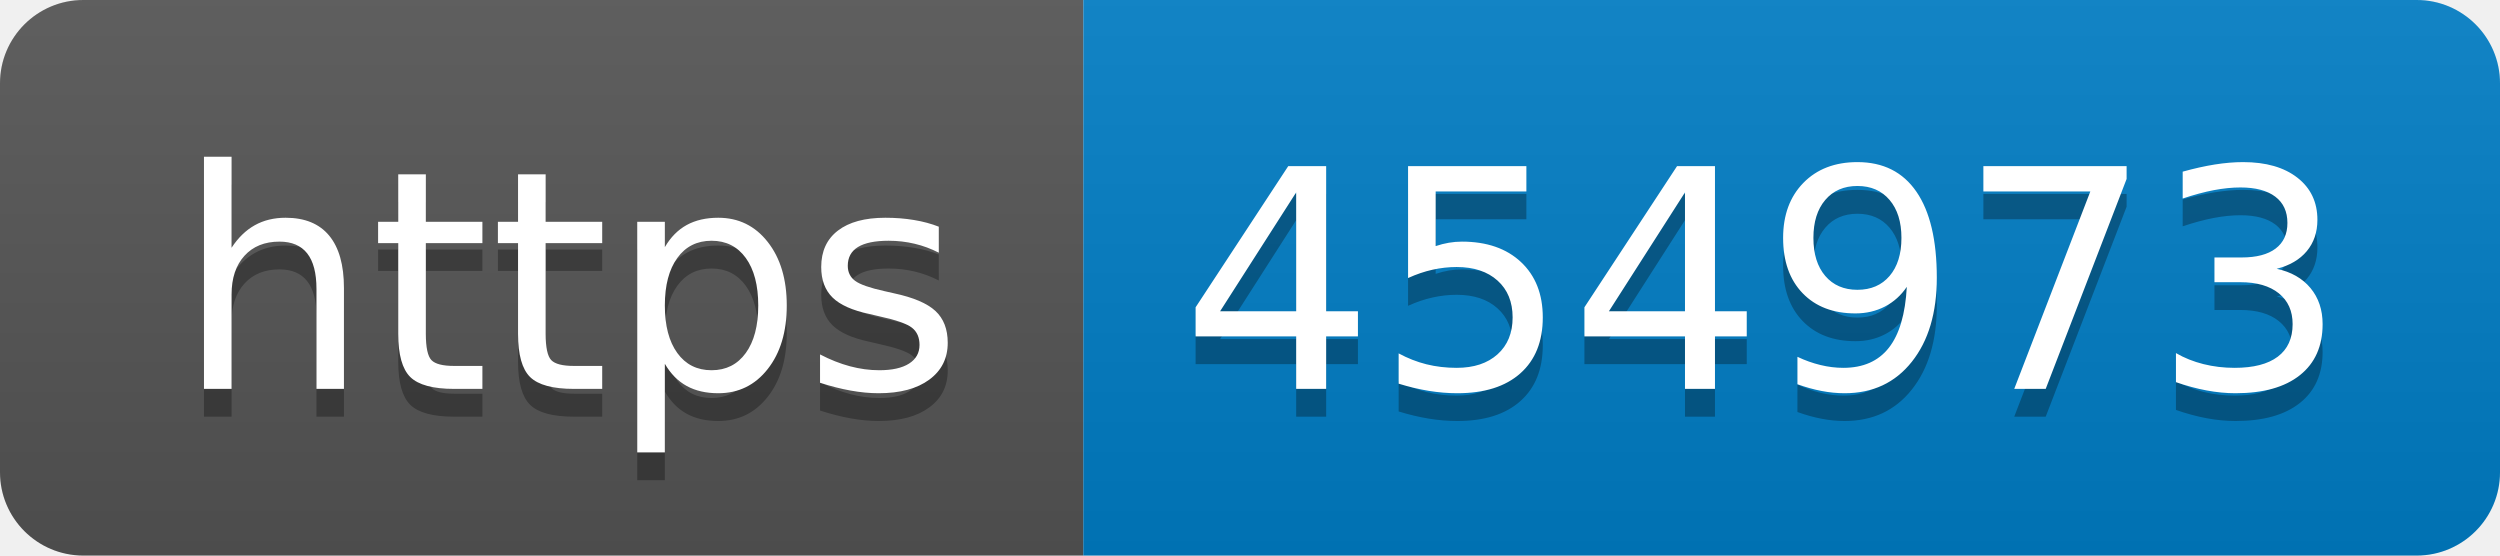
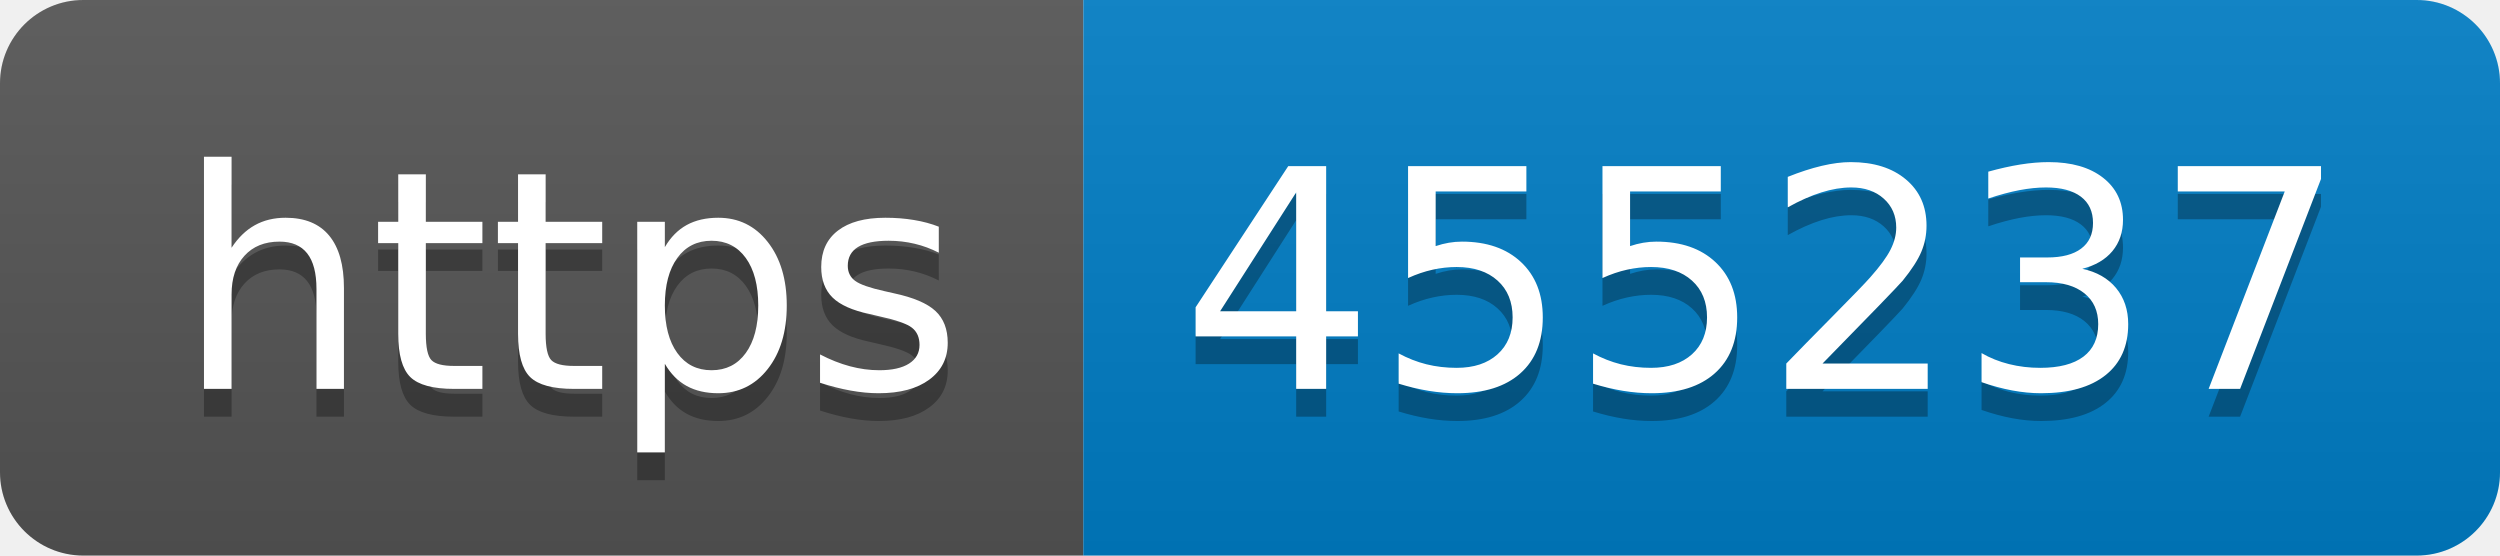
- <svg xmlns="http://www.w3.org/2000/svg" width="90" height="20" role="img" aria-label="https: 454973">
+ <svg xmlns="http://www.w3.org/2000/svg" width="90" height="20" role="img" aria-label="https: 455237">
  <linearGradient id="s" x2="0" y2="100%">
    <stop offset="0" stop-color="#bbb" stop-opacity=".1" />
    <stop offset="1" stop-opacity=".1" />
  </linearGradient>
  <clipPath id="r">
    <rect width="90" height="20" rx="3" fill="#fff" />
  </clipPath>
  <g clip-path="url(#r)">
    <rect width="39" height="20" fill="#555" />
    <rect x="39" width="51" height="20" fill="#007ec6" />
    <rect width="90" height="20" fill="url(#s)" />
  </g>
  <g fill="#fff" text-anchor="middle" font-family="Verdana,Geneva,DejaVu Sans,sans-serif" text-rendering="geometricPrecision" font-size="110">
    <text aria-hidden="true" x="205" y="150" fill="#010101" fill-opacity=".3" transform="scale(.1)" textLength="290">https</text>
    <text x="205" y="140" transform="scale(.1)" fill="#fff" textLength="290">https</text>
-     <text aria-hidden="true" x="635" y="150" fill="#010101" fill-opacity=".3" transform="scale(.1)" textLength="410">454973</text>
-     <text x="635" y="140" transform="scale(.1)" fill="#fff" textLength="410">454973</text>
+     <text aria-hidden="true" x="635" y="150" fill="#010101" fill-opacity=".3" transform="scale(.1)" textLength="410">455237</text>
+     <text x="635" y="140" transform="scale(.1)" fill="#fff" textLength="410">455237</text>
  </g>
</svg>
